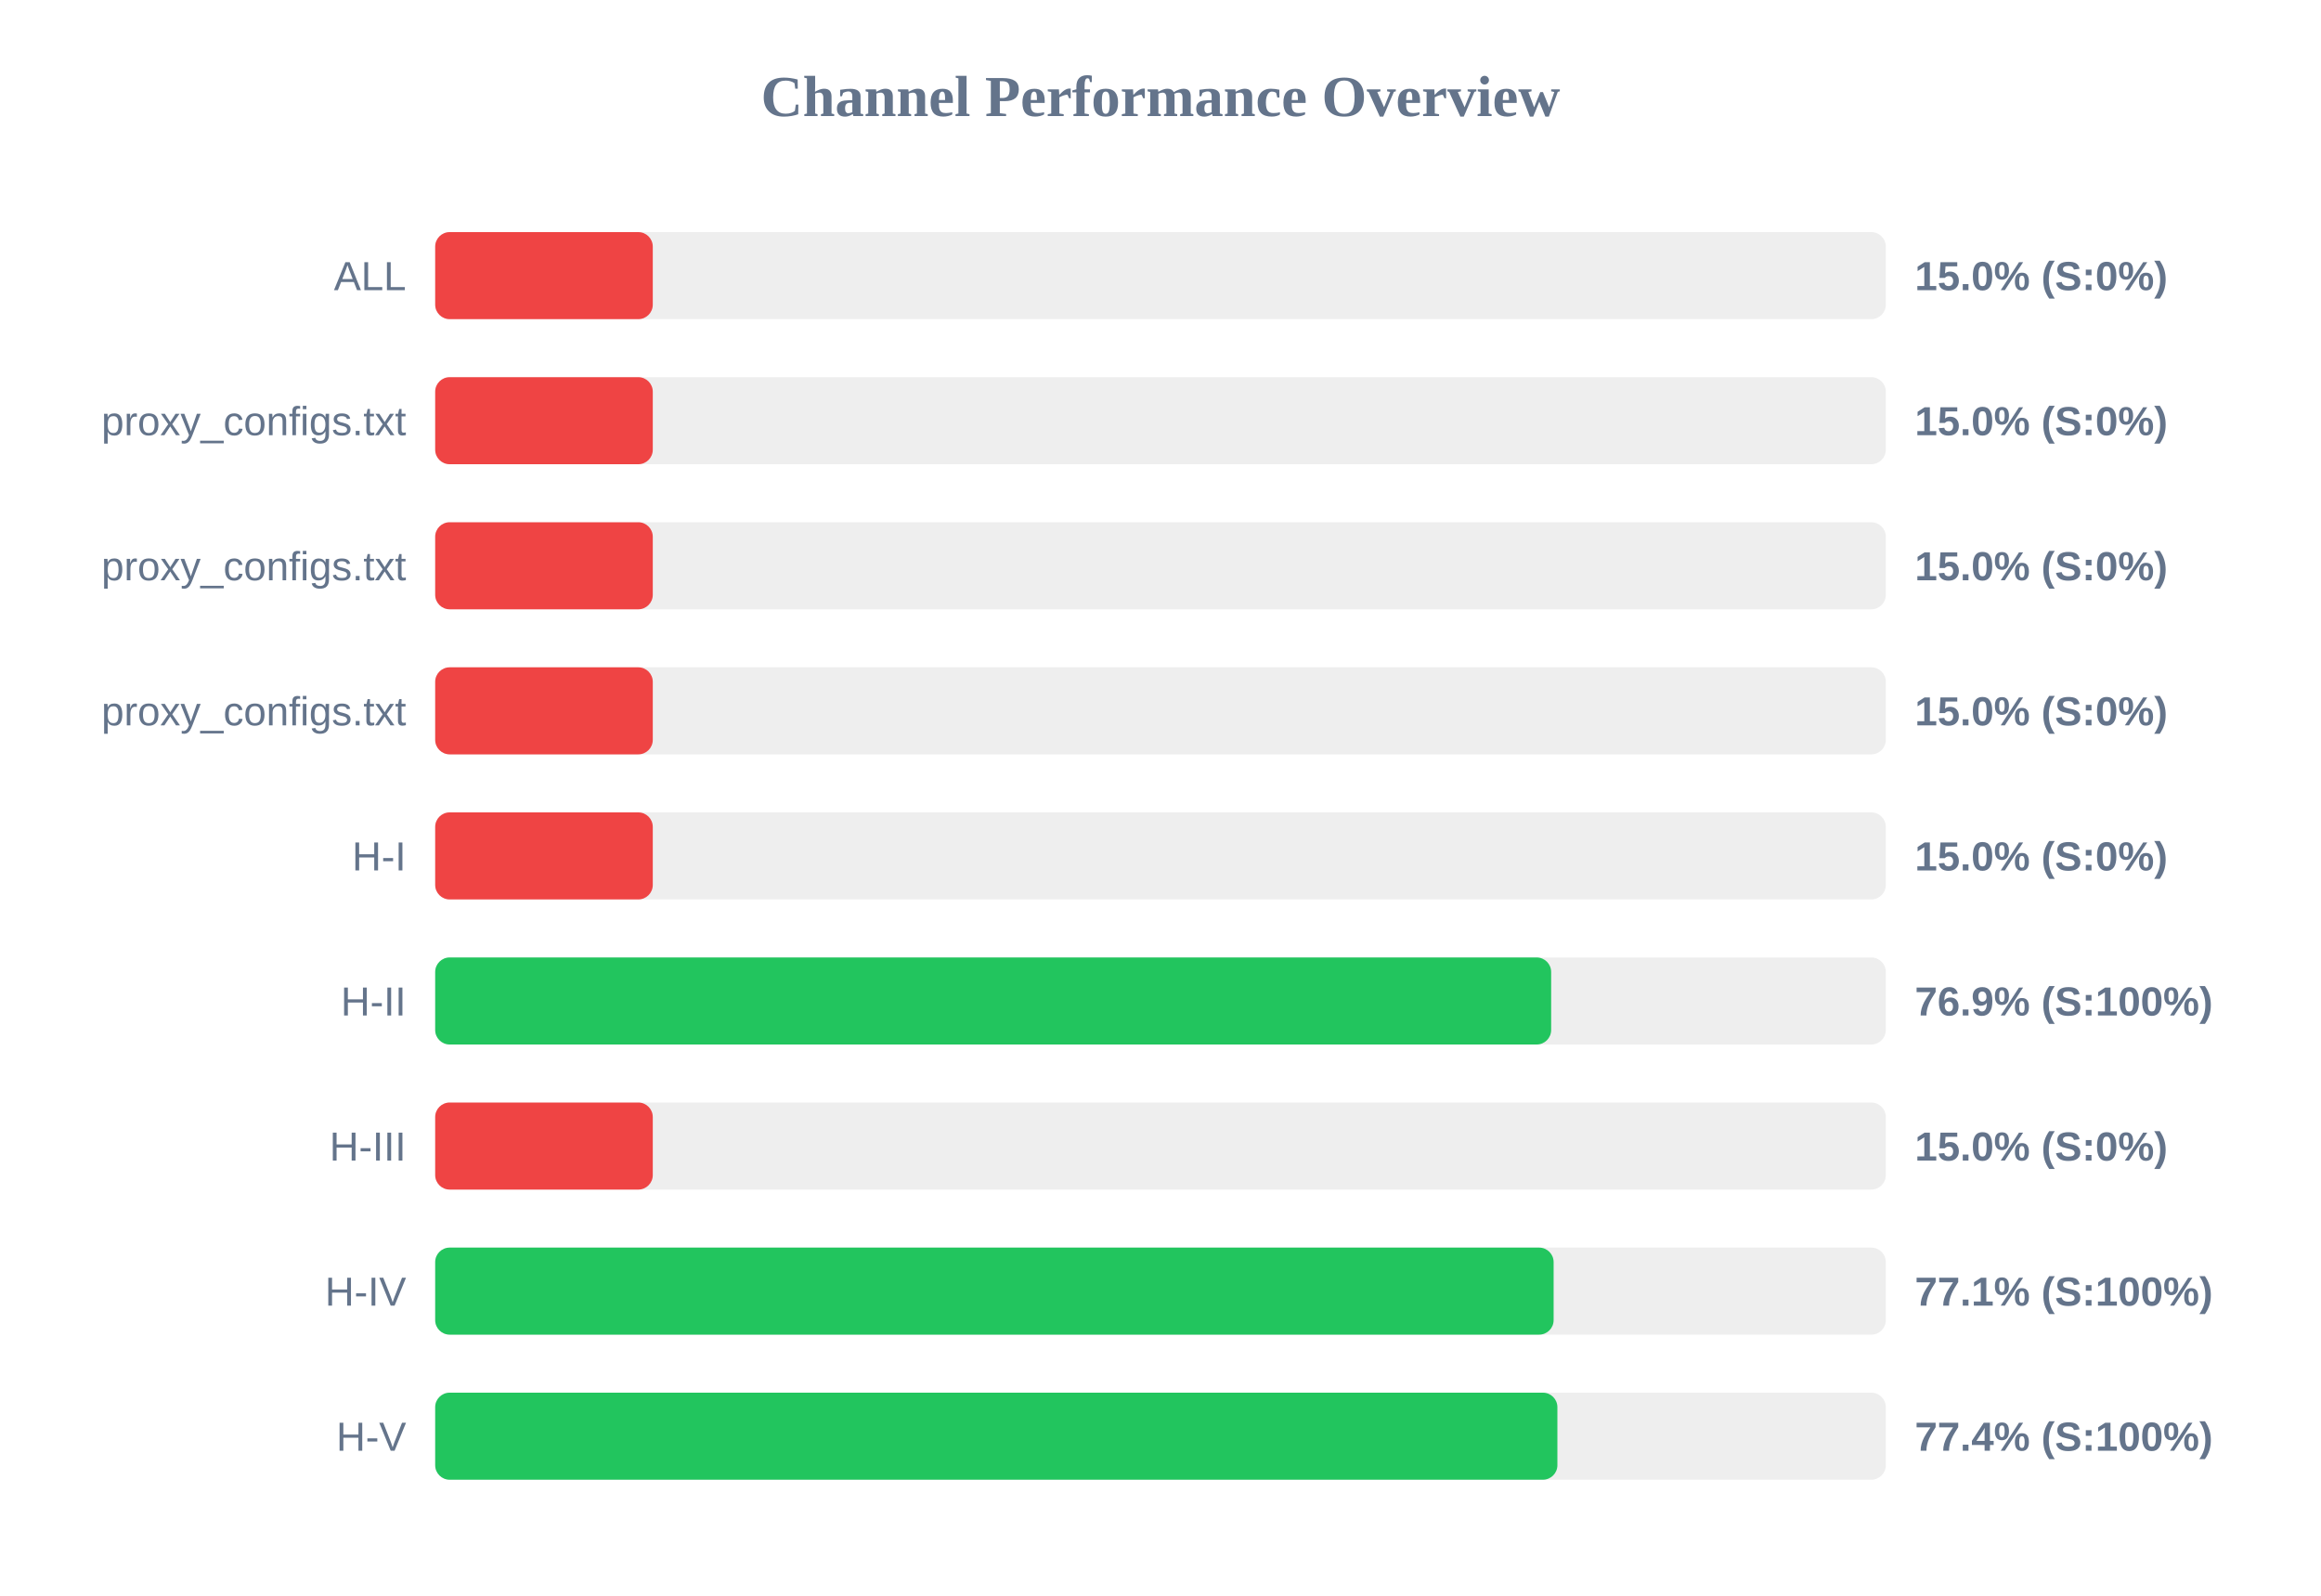
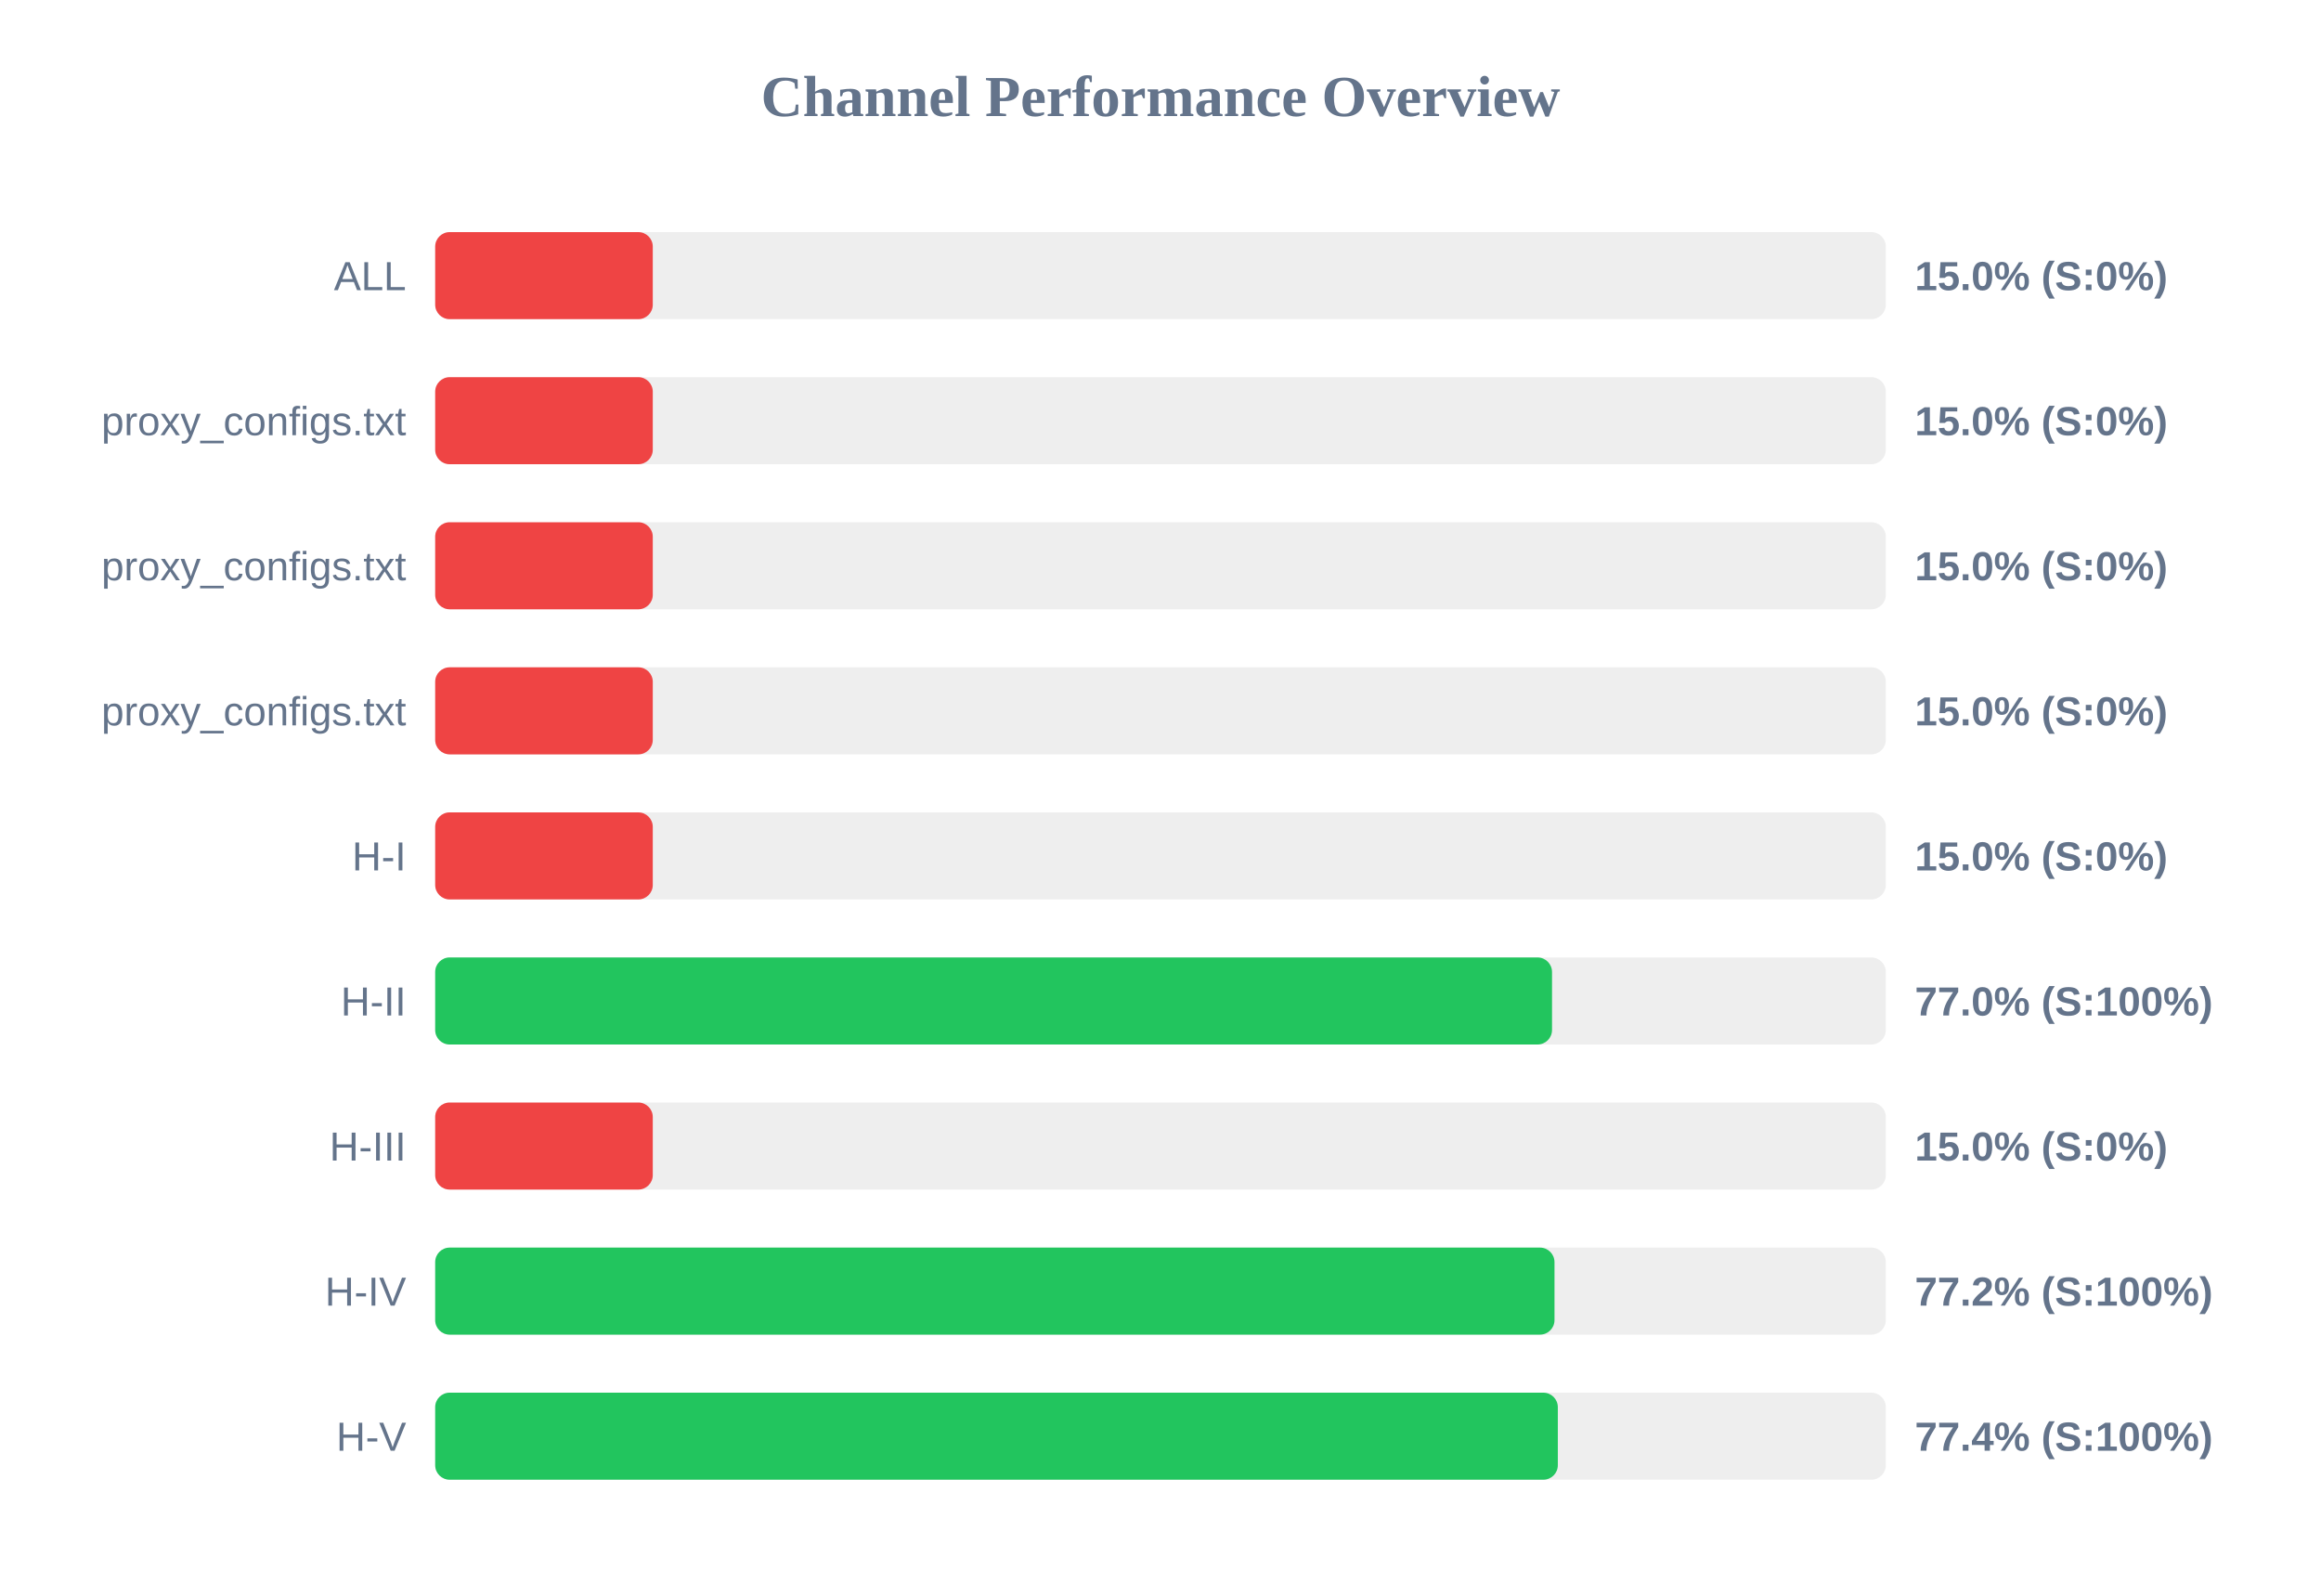
<svg xmlns="http://www.w3.org/2000/svg" width="800" height="550" version="1.1">
  <style>
        .row { font: 14px Arial; fill: #64748b; }
        .score { font: bold 14px Arial; fill: #64748b; }
    </style>
  <text x="400" y="40" text-anchor="middle" font-size="20px" font-weight="bold" fill="#64748b">Channel Performance Overview</text>
  <rect x="150" y="80" width="500" height="30" fill="#eee" rx="5" />
  <rect x="150" y="80" width="75.0" height="30" fill="#ef4444" rx="5" />
  <text x="140" y="100" text-anchor="end" class="row">ALL</text>
  <text x="660" y="100" text-anchor="start" class="score">15.0% (S:0%)</text>
  <rect x="150" y="130" width="500" height="30" fill="#eee" rx="5" />
  <rect x="150" y="130" width="75.0" height="30" fill="#ef4444" rx="5" />
  <text x="140" y="150" text-anchor="end" class="row">proxy_configs.txt</text>
  <text x="660" y="150" text-anchor="start" class="score">15.0% (S:0%)</text>
  <rect x="150" y="180" width="500" height="30" fill="#eee" rx="5" />
  <rect x="150" y="180" width="75.0" height="30" fill="#ef4444" rx="5" />
  <text x="140" y="200" text-anchor="end" class="row">proxy_configs.txt</text>
  <text x="660" y="200" text-anchor="start" class="score">15.0% (S:0%)</text>
  <rect x="150" y="230" width="500" height="30" fill="#eee" rx="5" />
  <rect x="150" y="230" width="75.0" height="30" fill="#ef4444" rx="5" />
  <text x="140" y="250" text-anchor="end" class="row">proxy_configs.txt</text>
  <text x="660" y="250" text-anchor="start" class="score">15.0% (S:0%)</text>
  <rect x="150" y="280" width="500" height="30" fill="#eee" rx="5" />
  <rect x="150" y="280" width="75.0" height="30" fill="#ef4444" rx="5" />
  <text x="140" y="300" text-anchor="end" class="row">H-I</text>
  <text x="660" y="300" text-anchor="start" class="score">15.0% (S:0%)</text>
  <rect x="150" y="330" width="500" height="30" fill="#eee" rx="5" />
-   <rect x="150" y="330" width="384.65" height="30" fill="#22c55e" rx="5" />
+   <rect x="150" y="330" width="384.95" height="30" fill="#22c55e" rx="5" />
  <text x="140" y="350" text-anchor="end" class="row">H-II</text>
-   <text x="660" y="350" text-anchor="start" class="score">76.9% (S:100%)</text>
+   <text x="660" y="350" text-anchor="start" class="score">77.0% (S:100%)</text>
  <rect x="150" y="380" width="500" height="30" fill="#eee" rx="5" />
  <rect x="150" y="380" width="75.0" height="30" fill="#ef4444" rx="5" />
  <text x="140" y="400" text-anchor="end" class="row">H-III</text>
  <text x="660" y="400" text-anchor="start" class="score">15.0% (S:0%)</text>
  <rect x="150" y="430" width="500" height="30" fill="#eee" rx="5" />
-   <rect x="150" y="430" width="385.5" height="30" fill="#22c55e" rx="5" />
+   <rect x="150" y="430" width="385.8" height="30" fill="#22c55e" rx="5" />
  <text x="140" y="450" text-anchor="end" class="row">H-IV</text>
-   <text x="660" y="450" text-anchor="start" class="score">77.1% (S:100%)</text>
+   <text x="660" y="450" text-anchor="start" class="score">77.2% (S:100%)</text>
  <rect x="150" y="480" width="500" height="30" fill="#eee" rx="5" />
-   <rect x="150" y="480" width="386.8" height="30" fill="#22c55e" rx="5" />
+   <rect x="150" y="480" width="386.95" height="30" fill="#22c55e" rx="5" />
  <text x="140" y="500" text-anchor="end" class="row">H-V</text>
  <text x="660" y="500" text-anchor="start" class="score">77.4% (S:100%)</text>
</svg>
